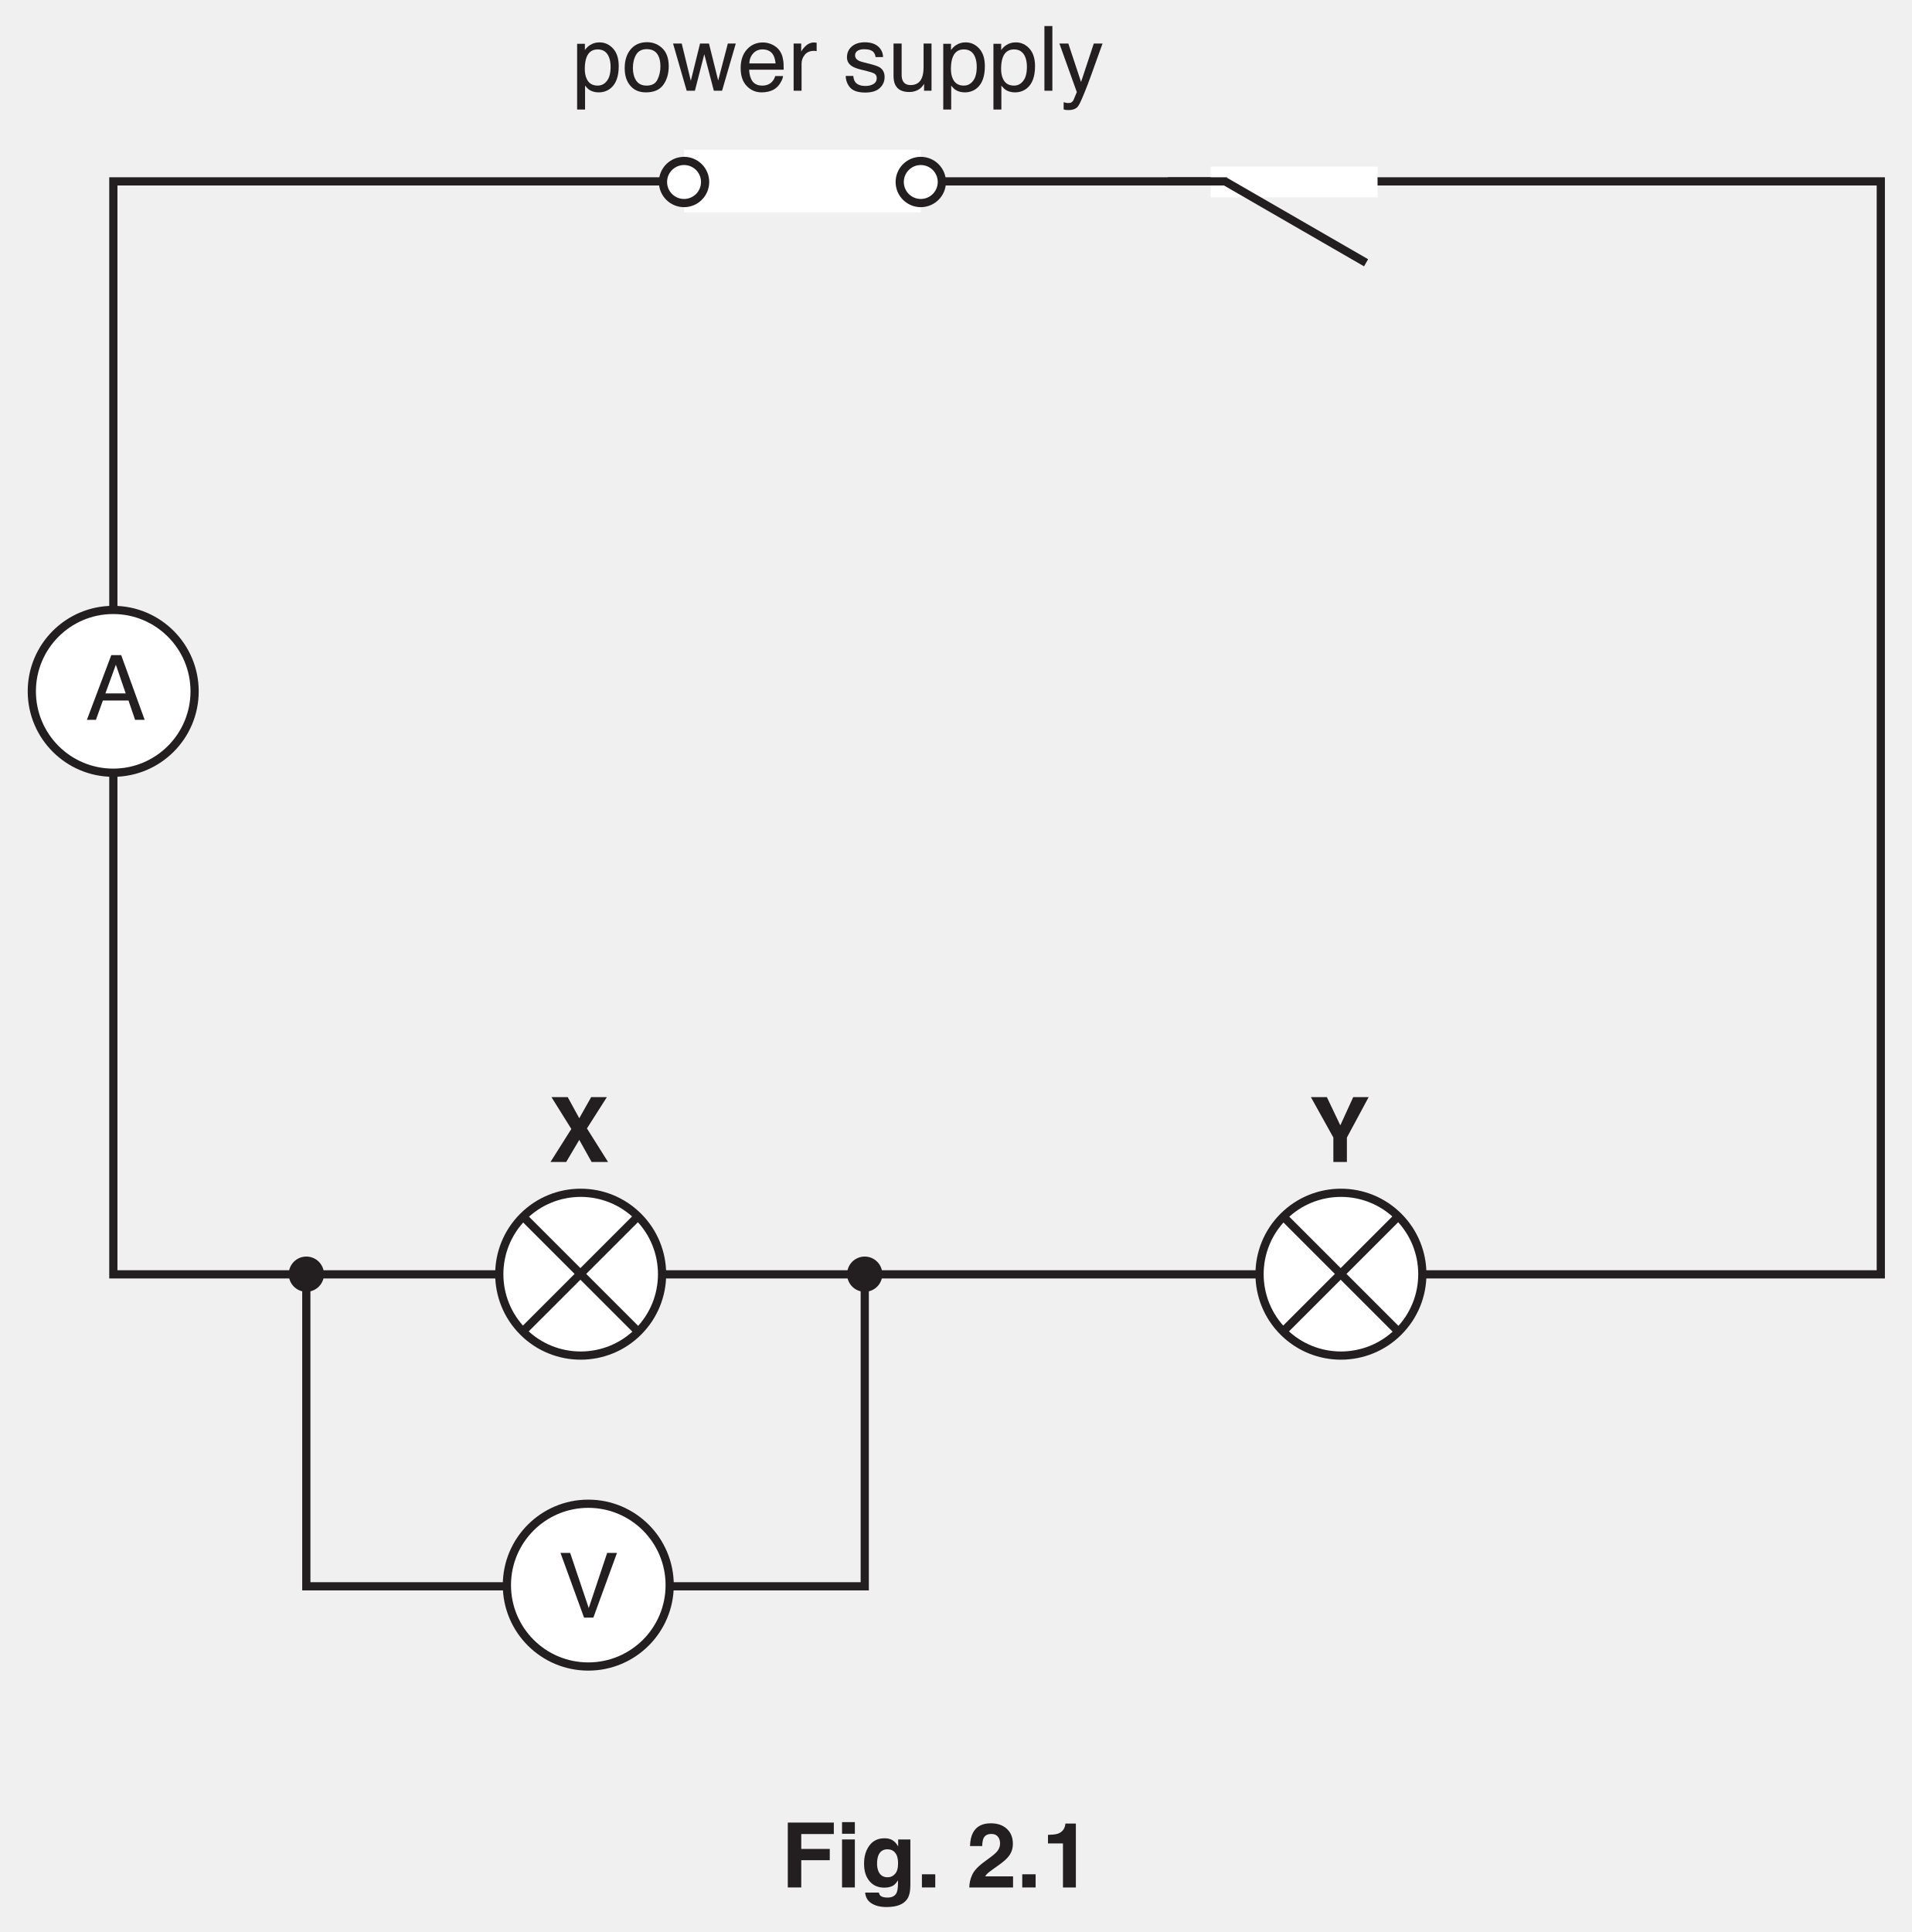
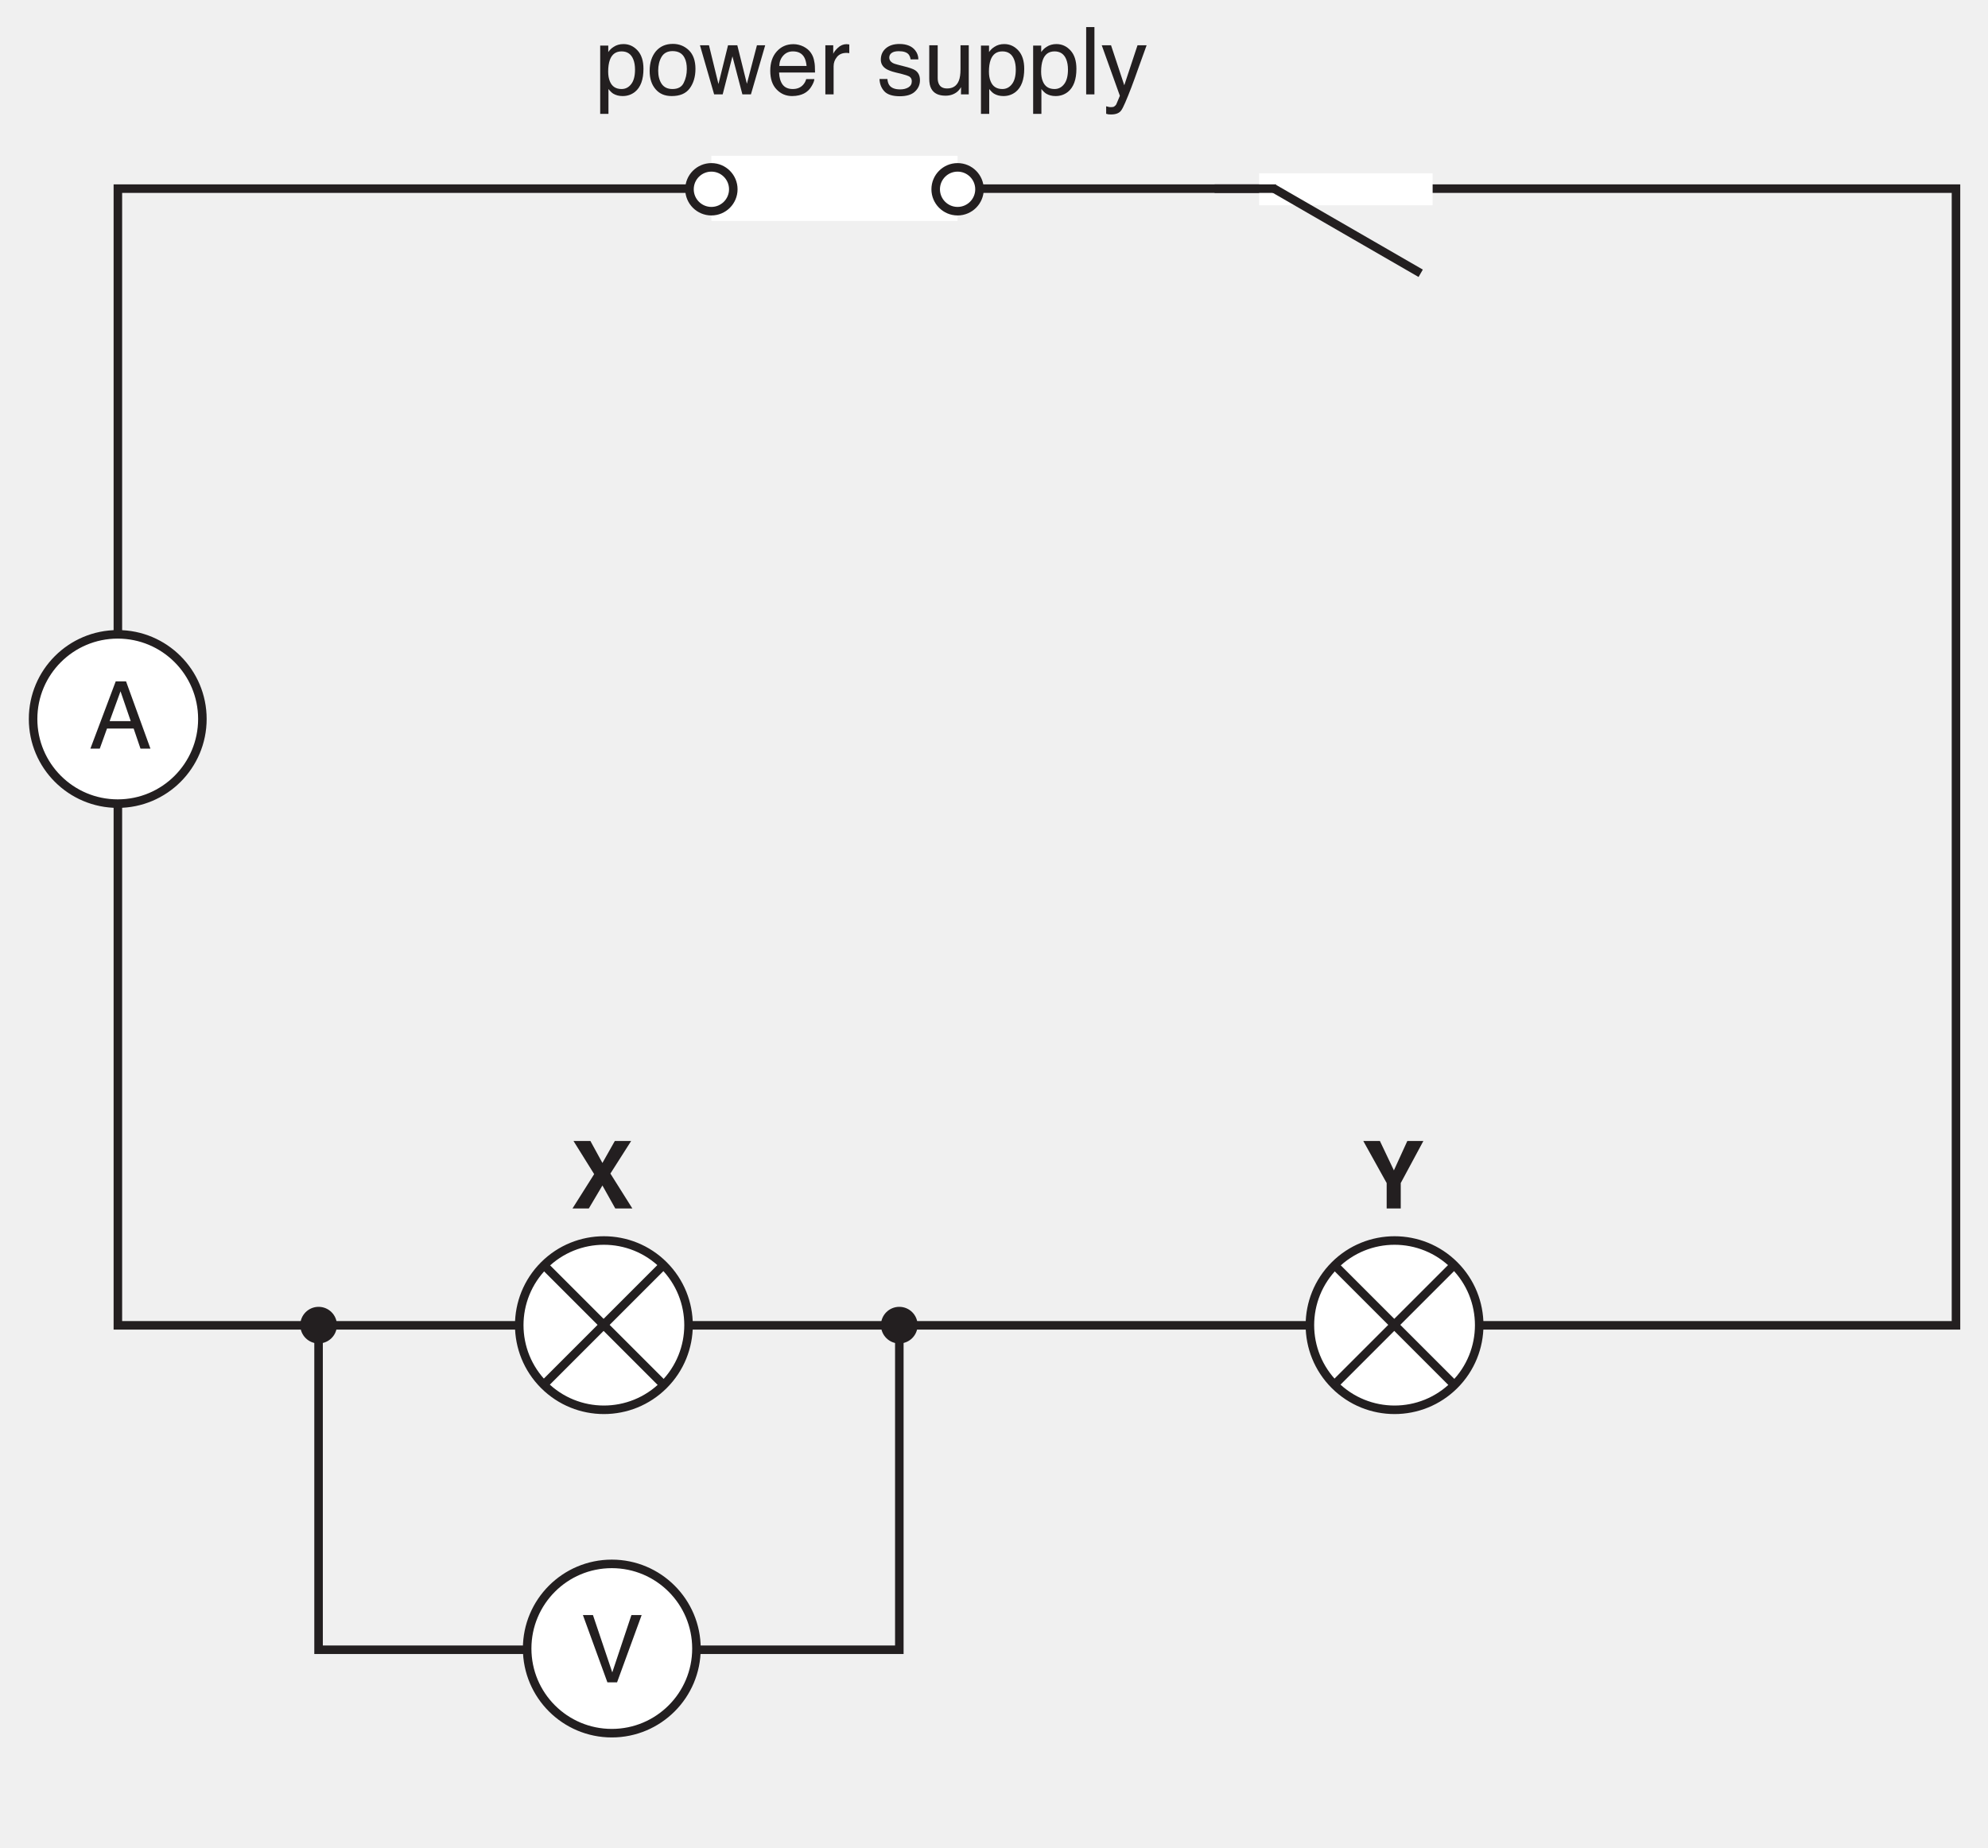
- <svg xmlns="http://www.w3.org/2000/svg" xmlns:xlink="http://www.w3.org/1999/xlink" data-id="0625_2018FM_52_q02_fig2-1" data-width-mm="82.2" data-height-mm="83.08" data-measure="false" data-source="0625/52 FM 2018 p5" version="1.1" width="233" height="235.5" viewBox="0 0 233 235.5">
+ <svg xmlns="http://www.w3.org/2000/svg" xmlns:xlink="http://www.w3.org/1999/xlink" data-id="0625_2018FM_52_q02_fig2-1" data-width-mm="82.2" data-height-mm="76.38" data-measure="false" data-source="0625/52 FM 2018 p5" version="1.1" width="233" height="216.522" viewBox="0 0 233 216.522">
  <defs>
    <clipPath id="clip_1">
-       <path transform="matrix(1,0,0,-1,-183.5,697.89)" d="M183.5 462.39H416.5V697.89H183.5Z" />
+       <path transform="matrix(1,0,0,-1,-183.499,697.889)" d="M183.5 481.367H416.5V697.89H183.5Z" />
    </clipPath>
    <clipPath id="clip_2">
-       <path transform="matrix(1,0,0,-1,-183.5,697.89)" d="M0 0H595.276V841.89H0Z" />
+       <path transform="matrix(1,0,0,-1,-183.499,697.889)" d="M0 0H595.276V841.89H0Z" />
    </clipPath>
    <clipPath id="clip_3">
-       <path transform="matrix(1,0,0,-1,-183.5,697.89)" d="M0 0H595.276V841.89H0Z" />
+       <path transform="matrix(1,0,0,-1,-183.499,697.889)" d="M0 0H595.276V841.89H0Z" />
    </clipPath>
    <path id="font_4_83" d="M.285 .057C.326 .057 .360 .074 .387 .109 .414 .143 .428 .195 .428 .264 .428 .306 .422 .342 .410 .372 .387 .430 .345 .458 .285 .458 .224 .458 .182 .428 .160 .367 .148 .334 .142 .292 .142 .242 .142 .202 .148 .167 .160 .139 .182 .084 .224 .057 .285 .057M.057 .520H.143V.451C.160 .475 .179 .493 .200 .506 .230 .526 .265 .536 .305 .536 .364 .536 .414 .513 .456 .467 .497 .422 .518 .357 .518 .272 .518 .158 .488 .076 .428 .027 .390-.003 .347-.018 .296-.018 .257-.018 .224-.009 .197 .007 .182 .016 .164 .033 .145 .057V-.208H.057V.520Z" />
    <path id="font_4_82" d="M.271 .057C.330 .057 .370 .079 .391 .123 .413 .167 .424 .216 .424 .270 .424 .319 .416 .359 .400 .389 .376 .437 .333 .461 .272 .461 .219 .461 .180 .441 .155 .400 .131 .359 .119 .310 .119 .252 .119 .196 .131 .150 .155 .113 .180 .076 .218 .057 .271 .057M.275 .538C.342 .538 .399 .515 .446 .470 .492 .425 .516 .359 .516 .272 .516 .188 .495 .118 .454 .063 .413 .008 .349-.018 .263-.018 .191-.018 .134 .005 .092 .054 .049 .103 .028 .168 .028 .250 .028 .338 .051 .407 .095 .460 .140 .512 .200 .538 .275 .538M.272 .536V.536Z" />
    <path id="font_4_90" d="M.104 .523 .205 .110 .307 .523H.406L.508 .113 .615 .523H.703L.551 0H.460L.354 .405 .250 0H.159L.008 .523H.104Z" />
    <path id="font_4_72" d="M.282 .535C.319 .535 .355 .526 .390 .509 .424 .491 .451 .469 .469 .441 .487 .415 .499 .384 .504 .349 .510 .325 .512 .286 .512 .233H.129C.131 .180 .143 .137 .166 .105 .190 .073 .226 .057 .275 .057 .321 .057 .358 .072 .385 .102 .401 .120 .412 .140 .418 .163H.505C.503 .143 .495 .122 .482 .099 .469 .075 .455 .056 .439 .041 .412 .015 .379-.001 .340-.010 .319-.015 .295-.018 .268-.018 .203-.018 .148 .005 .103 .052 .057 .099 .035 .166 .035 .251 .035 .335 .057 .404 .103 .456 .149 .508 .208 .535 .282 .535M.422 .303C.418 .341 .410 .372 .397 .395 .373 .437 .333 .458 .276 .458 .236 .458 .202 .444 .175 .415 .147 .385 .133 .348 .131 .303H.422M.273 .536V.536Z" />
    <path id="font_4_85" d="M.066 .523H.150V.432C.157 .450 .173 .471 .200 .497 .227 .522 .258 .535 .292 .535 .294 .535 .297 .534 .301 .534 .305 .534 .311 .533 .321 .532V.439C.316 .440 .311 .441 .306 .441 .302 .442 .297 .442 .292 .442 .248 .442 .214 .428 .190 .399 .166 .370 .154 .337 .154 .300V0H.066V.523Z" />
    <path id="font_4_3" d="" />
    <path id="font_4_86" d="M.116 .164C.119 .134 .126 .112 .138 .096 .160 .067 .199 .053 .253 .053 .286 .053 .315 .060 .339 .074 .364 .089 .376 .111 .376 .140 .376 .163 .367 .180 .347 .192 .334 .199 .309 .207 .271 .217L.202 .234C.157 .245 .124 .258 .103 .271 .065 .295 .046 .328 .046 .370 .046 .420 .064 .460 .100 .491 .135 .521 .183 .537 .244 .537 .322 .537 .379 .513 .414 .467 .436 .438 .446 .406 .446 .373H.363C.361 .392 .354 .410 .342 .426 .322 .449 .287 .460 .237 .460 .204 .460 .178 .454 .161 .441 .144 .429 .136 .412 .136 .391 .136 .369 .147 .351 .169 .337 .182 .329 .202 .322 .227 .316L.285 .301C.348 .286 .391 .271 .412 .257 .446 .234 .463 .199 .463 .151 .463 .104 .446 .064 .410 .030 .375-.003 .321-.020 .249-.020 .171-.020 .116-.002 .084 .032 .051 .068 .034 .111 .032 .164H.116M.246 .536V.536Z" />
    <path id="font_4_88" d="M.152 .523V.175C.152 .149 .156 .127 .165 .110 .180 .079 .209 .063 .252 .063 .313 .063 .355 .090 .377 .145 .389 .174 .395 .215 .395 .266V.523H.483V0H.400L.401 .077C.389 .057 .375 .040 .358 .026 .325-.000 .284-.014 .236-.014 .162-.014 .111 .010 .084 .060 .069 .086 .062 .122 .062 .167V.523H.152M.272 .536V.536Z" />
    <path id="font_4_79" d="M.066 .717H.154V0H.066V.717Z" />
    <path id="font_4_92" d="M.391 .523H.488C.475 .489 .448 .413 .405 .293 .373 .203 .347 .130 .325 .073 .274-.059 .239-.141 .218-.170 .197-.200 .161-.214 .110-.214 .098-.214 .088-.214 .082-.213 .075-.212 .067-.210 .057-.207V-.127C.072-.131 .083-.134 .090-.135 .097-.136 .103-.136 .108-.136 .125-.136 .137-.134 .144-.128 .152-.123 .158-.116 .164-.108 .165-.106 .171-.092 .181-.068 .191-.044 .199-.026 .203-.015L.010 .523H.109L.25 .097 .391 .523M.249 .536V.536Z" />
    <clipPath id="clip_5">
-       <path transform="matrix(1,0,0,-1,-183.500,697.890)" d="M179.527 493.818H415.747V701.81H179.527Z" />
+       <path transform="matrix(1,0,0,-1,-183.499,697.89)" d="M179.527 493.818H415.747V701.81H179.527Z" />
    </clipPath>
    <path id="font_4_36" d="M.444 .293 .335 .611 .219 .293H.444M.284 .717H.394L.654 0H.548L.475 .214H.191L.114 0H.014L.284 .717M.334 .717V.717Z" />
    <clipPath id="clip_6">
-       <path transform="matrix(1,0,0,-1,-183.500,697.890)" d="M179.527 493.818H415.747V701.81H179.527Z" />
+       <path transform="matrix(1,0,0,-1,-183.499,697.89)" d="M179.527 493.818H415.747V701.81H179.527Z" />
    </clipPath>
    <path id="font_4_57" d="M.132 .717 .338 .106 .542 .717H.651L.389 0H.286L.025 .717H.132Z" />
    <path id="font_7_59" d="M.190 0H.016L.247 .366 .027 .719H.207L.335 .485 .467 .719H.641L.420 .372 .654 0H.472L.335 .245 .190 0Z" />
    <path id="font_7_60" d="M.486 .719H.657L.416 .271V0H.266V.271L.017 .719H.194L.343 .406 .486 .719M.337 .719V.719Z" />
    <clipPath id="clip_8">
-       <path transform="matrix(1,0,0,-1,-183.500,697.890)" d="M179.527 493.818H415.747V701.81H179.527Z" />
+       <path transform="matrix(1,0,0,-1,-183.499,697.89)" d="M179.527 493.818H415.747V701.81H179.527Z" />
    </clipPath>
-     <path id="font_9_41" d="M.076 .719H.586V.592H.225V.427H.541V.302H.225V0H.076V.719Z" />
-     <path id="font_9_76" d="M.208 .595H.066V.724H.208V.595M.066 .532H.208V0H.066V.532Z" />
-     <path id="font_9_74" d="M.293 .113C.326 .113 .353 .125 .375 .150 .398 .175 .409 .214 .409 .268 .409 .319 .399 .357 .377 .384 .356 .410 .327 .423 .291 .423 .243 .423 .209 .400 .190 .354 .181 .330 .176 .299 .176 .263 .176 .232 .181 .205 .191 .180 .210 .135 .244 .113 .293 .113M.258 .545C.285 .545 .308 .541 .328 .533 .362 .519 .389 .493 .410 .455V.532H.545V.027C.545-.041 .534-.093 .511-.127 .471-.187 .395-.217 .282-.217 .214-.217 .159-.204 .116-.177 .073-.150 .049-.110 .044-.057H.196C.200-.074 .206-.085 .215-.093 .230-.105 .255-.112 .291-.112 .341-.112 .374-.095 .391-.062 .402-.040 .408-.004 .408 .045V.079C.394 .057 .380 .040 .365 .028 .337 .007 .301-.002 .257-.002 .188-.002 .134 .021 .093 .069 .052 .117 .032 .182 .032 .264 .032 .344 .051 .410 .091 .464 .130 .518 .186 .545 .258 .545M.303 .545V.545Z" />
-     <path id="font_9_17" d="M.062 .146H.210V0H.062V.146Z" />
-     <path id="font_9_3" d="" />
-     <path id="font_9_21" d="M.031 0C.032 .050 .043 .097 .063 .139 .083 .186 .130 .236 .204 .289 .268 .335 .310 .368 .329 .388 .358 .418 .372 .452 .372 .489 .372 .519 .364 .544 .347 .564 .331 .583 .307 .593 .276 .593 .234 .593 .205 .578 .189 .546 .181 .528 .175 .499 .174 .459H.039C.041 .520 .052 .568 .071 .605 .108 .676 .174 .711 .269 .711 .344 .711 .403 .691 .448 .649 .492 .608 .514 .553 .514 .484 .514 .432 .499 .385 .467 .345 .447 .318 .413 .288 .366 .254L.311 .215C.276 .190 .252 .172 .239 .161 .226 .150 .215 .137 .207 .123H.516V0H.031Z" />
-     <path id="font_9_20" d="M.069 .488V.583C.113 .584 .144 .587 .161 .591 .189 .597 .212 .610 .229 .628 .242 .641 .251 .658 .257 .679 .260 .692 .262 .701 .262 .708H.378V0H.235V.488H.069Z" />
  </defs>
  <g clip-path="url(#clip_1)">
    <g clip-path="url(#clip_2)">
      <g clip-path="url(#clip_3)" />
      <path transform="matrix(1,0,0,-1,229.248,155.337)" stroke-width="1" stroke-linecap="butt" stroke-miterlimit="4" stroke-linejoin="miter" fill="none" stroke="#231f20" d="M0 0H-215.433V133.228H0Z" />
-       <path transform="matrix(1,0,0,-1,-183.5,697.89)" d="M266.877 671.997H295.732V679.631H266.877Z" fill="#ffffff" />
+       <path transform="matrix(1,0,0,-1,-183.499,697.889)" d="M266.877 671.997H295.732V679.631H266.877Z" fill="#ffffff" />
      <use data-text="p" xlink:href="#font_4_83" transform="matrix(11,0,0,-11,69.718,11.061)" fill="#231f20" />
      <use data-text="o" xlink:href="#font_4_82" transform="matrix(11,0,0,-11,75.834,11.061)" fill="#231f20" />
      <use data-text="w" xlink:href="#font_4_90" transform="matrix(11,0,0,-11,81.950,11.061)" fill="#231f20" />
      <use data-text="e" xlink:href="#font_4_72" transform="matrix(11,0,0,-11,89.892,11.061)" fill="#231f20" />
      <use data-text="r" xlink:href="#font_4_85" transform="matrix(11,0,0,-11,96.008,11.061)" fill="#231f20" />
      <use data-text="s" xlink:href="#font_4_86" transform="matrix(11,0,0,-11,102.729,11.061)" fill="#231f20" />
      <use data-text="u" xlink:href="#font_4_88" transform="matrix(11,0,0,-11,108.229,11.061)" fill="#231f20" />
      <use data-text="p" xlink:href="#font_4_83" transform="matrix(11,0,0,-11,114.345,11.061)" fill="#231f20" />
      <use data-text="p" xlink:href="#font_4_83" transform="matrix(11,0,0,-11,120.461,11.061)" fill="#231f20" />
      <use data-text="l" xlink:href="#font_4_79" transform="matrix(11,0,0,-11,126.577,11.061)" fill="#231f20" />
      <use data-text="y" xlink:href="#font_4_92" transform="matrix(11,0,0,-11,129.019,11.061)" fill="#231f20" />
-       <path transform="matrix(1,0,0,-1,-183.5,697.89)" d="M351.408 677.578H331.069V673.833H351.408Z" fill="#ffffff" />
+       <path transform="matrix(1,0,0,-1,-183.499,697.889)" d="M351.408 677.578H331.069V673.833H351.408Z" fill="#ffffff" />
      <path transform="matrix(1,0,0,-1,166.509,32.031)" d="M0 0-17.185 9.921" fill="#ffffff" />
      <path transform="matrix(1,0,0,-1,166.509,32.031)" stroke-width="1" stroke-linecap="butt" stroke-miterlimit="4" stroke-linejoin="miter" fill="none" stroke="#231f20" d="M0 0-17.185 9.921" />
-       <path transform="matrix(1,0,0,-1,142.350,22.110)" stroke-width="1" stroke-linecap="butt" stroke-miterlimit="4" stroke-linejoin="miter" fill="none" stroke="#231f20" d="M0 0H7.222" />
+       <path transform="matrix(1,0,0,-1,142.350,22.109)" stroke-width="1" stroke-linecap="butt" stroke-miterlimit="4" stroke-linejoin="miter" fill="none" stroke="#231f20" d="M0 0H7.222" />
      <g clip-path="url(#clip_5)">
        <path transform="matrix(1,0,0,-1,80.620,155.316)" d="M0 0C0 5.435-4.406 9.842-9.842 9.842-15.277 9.842-19.683 5.435-19.683 0-19.683-5.435-15.277-9.842-9.842-9.842-4.406-9.842 0-5.435 0 0" fill="#ffffff" />
        <path transform="matrix(1,0,0,-1,77.794,148.301)" stroke-width="1" stroke-linecap="butt" stroke-miterlimit="4" stroke-linejoin="miter" fill="none" stroke="#231f20" d="M0 0C3.874-3.875 3.874-10.156-.001-14.031-3.875-17.905-10.156-17.905-14.031-14.031-17.905-10.156-17.906-3.874-14.031 0-10.157 3.875-3.875 3.875 0 0Z" />
        <path transform="matrix(1,0,0,-1,63.729,162.297)" d="M0 0 14.031 14.03" fill="#231f20" />
        <path transform="matrix(1,0,0,-1,63.729,162.297)" stroke-width="1" stroke-linecap="butt" stroke-miterlimit="4" stroke-linejoin="miter" fill="none" stroke="#231f20" d="M0 0 14.031 14.03" />
        <path transform="matrix(1,0,0,-1,63.729,148.267)" d="M0 0 14.03-14.03" fill="#231f20" />
        <path transform="matrix(1,0,0,-1,63.729,148.267)" stroke-width="1" stroke-linecap="butt" stroke-miterlimit="4" stroke-linejoin="miter" fill="none" stroke="#231f20" d="M0 0 14.03-14.03" />
        <path transform="matrix(1,0,0,-1,173.288,155.316)" d="M0 0C0 5.435-4.406 9.842-9.842 9.842-15.277 9.842-19.683 5.435-19.683 0-19.683-5.435-15.277-9.842-9.842-9.842-4.406-9.842 0-5.435 0 0" fill="#ffffff" />
        <path transform="matrix(1,0,0,-1,170.462,148.301)" stroke-width="1" stroke-linecap="butt" stroke-miterlimit="4" stroke-linejoin="miter" fill="none" stroke="#231f20" d="M0 0C3.874-3.875 3.874-10.156-.001-14.031-3.875-17.905-10.156-17.905-14.031-14.031-17.905-10.156-17.906-3.874-14.031 0-10.157 3.875-3.874 3.875 0 0Z" />
        <path transform="matrix(1,0,0,-1,156.397,162.297)" d="M0 0 14.031 14.03" fill="#231f20" />
        <path transform="matrix(1,0,0,-1,156.397,162.297)" stroke-width="1" stroke-linecap="butt" stroke-miterlimit="4" stroke-linejoin="miter" fill="none" stroke="#231f20" d="M0 0 14.031 14.03" />
        <path transform="matrix(1,0,0,-1,156.397,148.267)" d="M0 0 14.03-14.03" fill="#231f20" />
        <path transform="matrix(1,0,0,-1,156.397,148.267)" stroke-width="1" stroke-linecap="butt" stroke-miterlimit="4" stroke-linejoin="miter" fill="none" stroke="#231f20" d="M0 0 14.03-14.03" />
        <path transform="matrix(1,0,0,-1,23.720,84.269)" d="M0 0C0-5.48-4.441-9.921-9.921-9.921-15.4-9.921-19.842-5.48-19.842 0-19.842 5.479-15.4 9.921-9.921 9.921-4.441 9.921 0 5.479 0 0" fill="#ffffff" />
        <path transform="matrix(1,0,0,-1,23.720,84.269)" stroke-width="1" stroke-linecap="butt" stroke-miterlimit="4" stroke-linejoin="miter" fill="none" stroke="#231f20" d="M0 0C0-5.48-4.441-9.921-9.921-9.921-15.4-9.921-19.842-5.48-19.842 0-19.842 5.479-15.4 9.921-9.921 9.921-4.441 9.921 0 5.479 0 0Z" />
      </g>
-       <use data-text="A" xlink:href="#font_4_36" transform="matrix(11,0,0,-11,10.438,87.746)" fill="#231f20" />
+       <use data-text="A" xlink:href="#font_4_36" transform="matrix(11,0,0,-11,10.439,87.746)" fill="#231f20" />
      <path transform="matrix(1,0,0,-1,37.337,155.212)" stroke-width="1" stroke-linecap="butt" stroke-miterlimit="4" stroke-linejoin="miter" fill="none" stroke="#231f20" d="M0 0V-38.149H68.067V.019" />
      <g clip-path="url(#clip_6)">
        <path transform="matrix(1,0,0,-1,81.626,193.218)" d="M0 0C0-5.48-4.441-9.921-9.921-9.921-15.4-9.921-19.842-5.48-19.842 0-19.842 5.479-15.4 9.921-9.921 9.921-4.441 9.921 0 5.479 0 0" fill="#ffffff" />
        <path transform="matrix(1,0,0,-1,81.626,193.218)" stroke-width="1" stroke-linecap="butt" stroke-miterlimit="4" stroke-linejoin="miter" fill="none" stroke="#231f20" d="M0 0C0-5.48-4.441-9.921-9.921-9.921-15.4-9.921-19.842-5.48-19.842 0-19.842 5.479-15.4 9.921-9.921 9.921-4.441 9.921 0 5.479 0 0Z" />
      </g>
      <use data-text="V" xlink:href="#font_4_57" transform="matrix(11,0,0,-11,68.043,197.180)" fill="#231f20" />
      <use data-text="X" xlink:href="#font_7_59" transform="matrix(11,0,0,-11,66.921,141.641)" fill="#231f20" />
      <use data-text="Y" xlink:href="#font_7_60" transform="matrix(11,0,0,-11,159.596,141.641)" fill="#231f20" />
      <g clip-path="url(#clip_8)">
        <path transform="matrix(1,0,0,-1,39.488,155.315)" d="M0 0C0-1.186-.961-2.147-2.147-2.147-3.333-2.147-4.295-1.186-4.295 0-4.295 1.186-3.333 2.147-2.147 2.147-.961 2.147 0 1.186 0 0" fill="#231f20" />
        <path transform="matrix(1,0,0,-1,107.546,155.315)" d="M0 0C0-1.186-.961-2.147-2.147-2.147-3.333-2.147-4.295-1.186-4.295 0-4.295 1.186-3.333 2.147-2.147 2.147-.961 2.147 0 1.186 0 0" fill="#231f20" />
        <path transform="matrix(1,0,0,-1,85.945,22.184)" d="M0 0C0-1.418-1.15-2.568-2.568-2.568-3.986-2.568-5.135-1.418-5.135 0-5.135 1.418-3.986 2.568-2.568 2.568-1.15 2.568 0 1.418 0 0" fill="#ffffff" />
        <path transform="matrix(1,0,0,-1,85.945,22.184)" stroke-width="1" stroke-linecap="butt" stroke-miterlimit="4" stroke-linejoin="miter" fill="none" stroke="#231f20" d="M0 0C0-1.418-1.15-2.568-2.568-2.568-3.986-2.568-5.135-1.418-5.135 0-5.135 1.418-3.986 2.568-2.568 2.568-1.15 2.568 0 1.418 0 0Z" />
        <path transform="matrix(1,0,0,-1,114.800,22.184)" d="M0 0C0-1.418-1.15-2.568-2.568-2.568-3.986-2.568-5.135-1.418-5.135 0-5.135 1.418-3.986 2.568-2.568 2.568-1.15 2.568 0 1.418 0 0" fill="#ffffff" />
        <path transform="matrix(1,0,0,-1,114.800,22.184)" stroke-width="1" stroke-linecap="butt" stroke-miterlimit="4" stroke-linejoin="miter" fill="none" stroke="#231f20" d="M0 0C0-1.418-1.15-2.568-2.568-2.568-3.986-2.568-5.135-1.418-5.135 0-5.135 1.418-3.986 2.568-2.568 2.568-1.15 2.568 0 1.418 0 0Z" />
        <path transform="matrix(1,0,0,-1,90.066,25.892)" d="M0 0H14.957" fill="#ffffff" />
      </g>
-       <use data-text="F" xlink:href="#font_9_41" transform="matrix(11,0,0,-11,95.188,230.071)" fill="#231f20" />
-       <use data-text="i" xlink:href="#font_9_76" transform="matrix(11,0,0,-11,101.909,230.071)" fill="#231f20" />
-       <use data-text="g" xlink:href="#font_9_74" transform="matrix(11,0,0,-11,104.967,230.071)" fill="#231f20" />
-       <use data-text="." xlink:href="#font_9_17" transform="matrix(11,0,0,-11,111.688,230.071)" fill="#231f20" />
-       <use data-text="2" xlink:href="#font_9_21" transform="matrix(11,0,0,-11,117.804,230.071)" fill="#231f20" />
-       <use data-text="." xlink:href="#font_9_17" transform="matrix(11,0,0,-11,123.920,230.071)" fill="#231f20" />
-       <use data-text="1" xlink:href="#font_9_20" transform="matrix(11,0,0,-11,126.978,230.071)" fill="#231f20" />
    </g>
  </g>
</svg>
